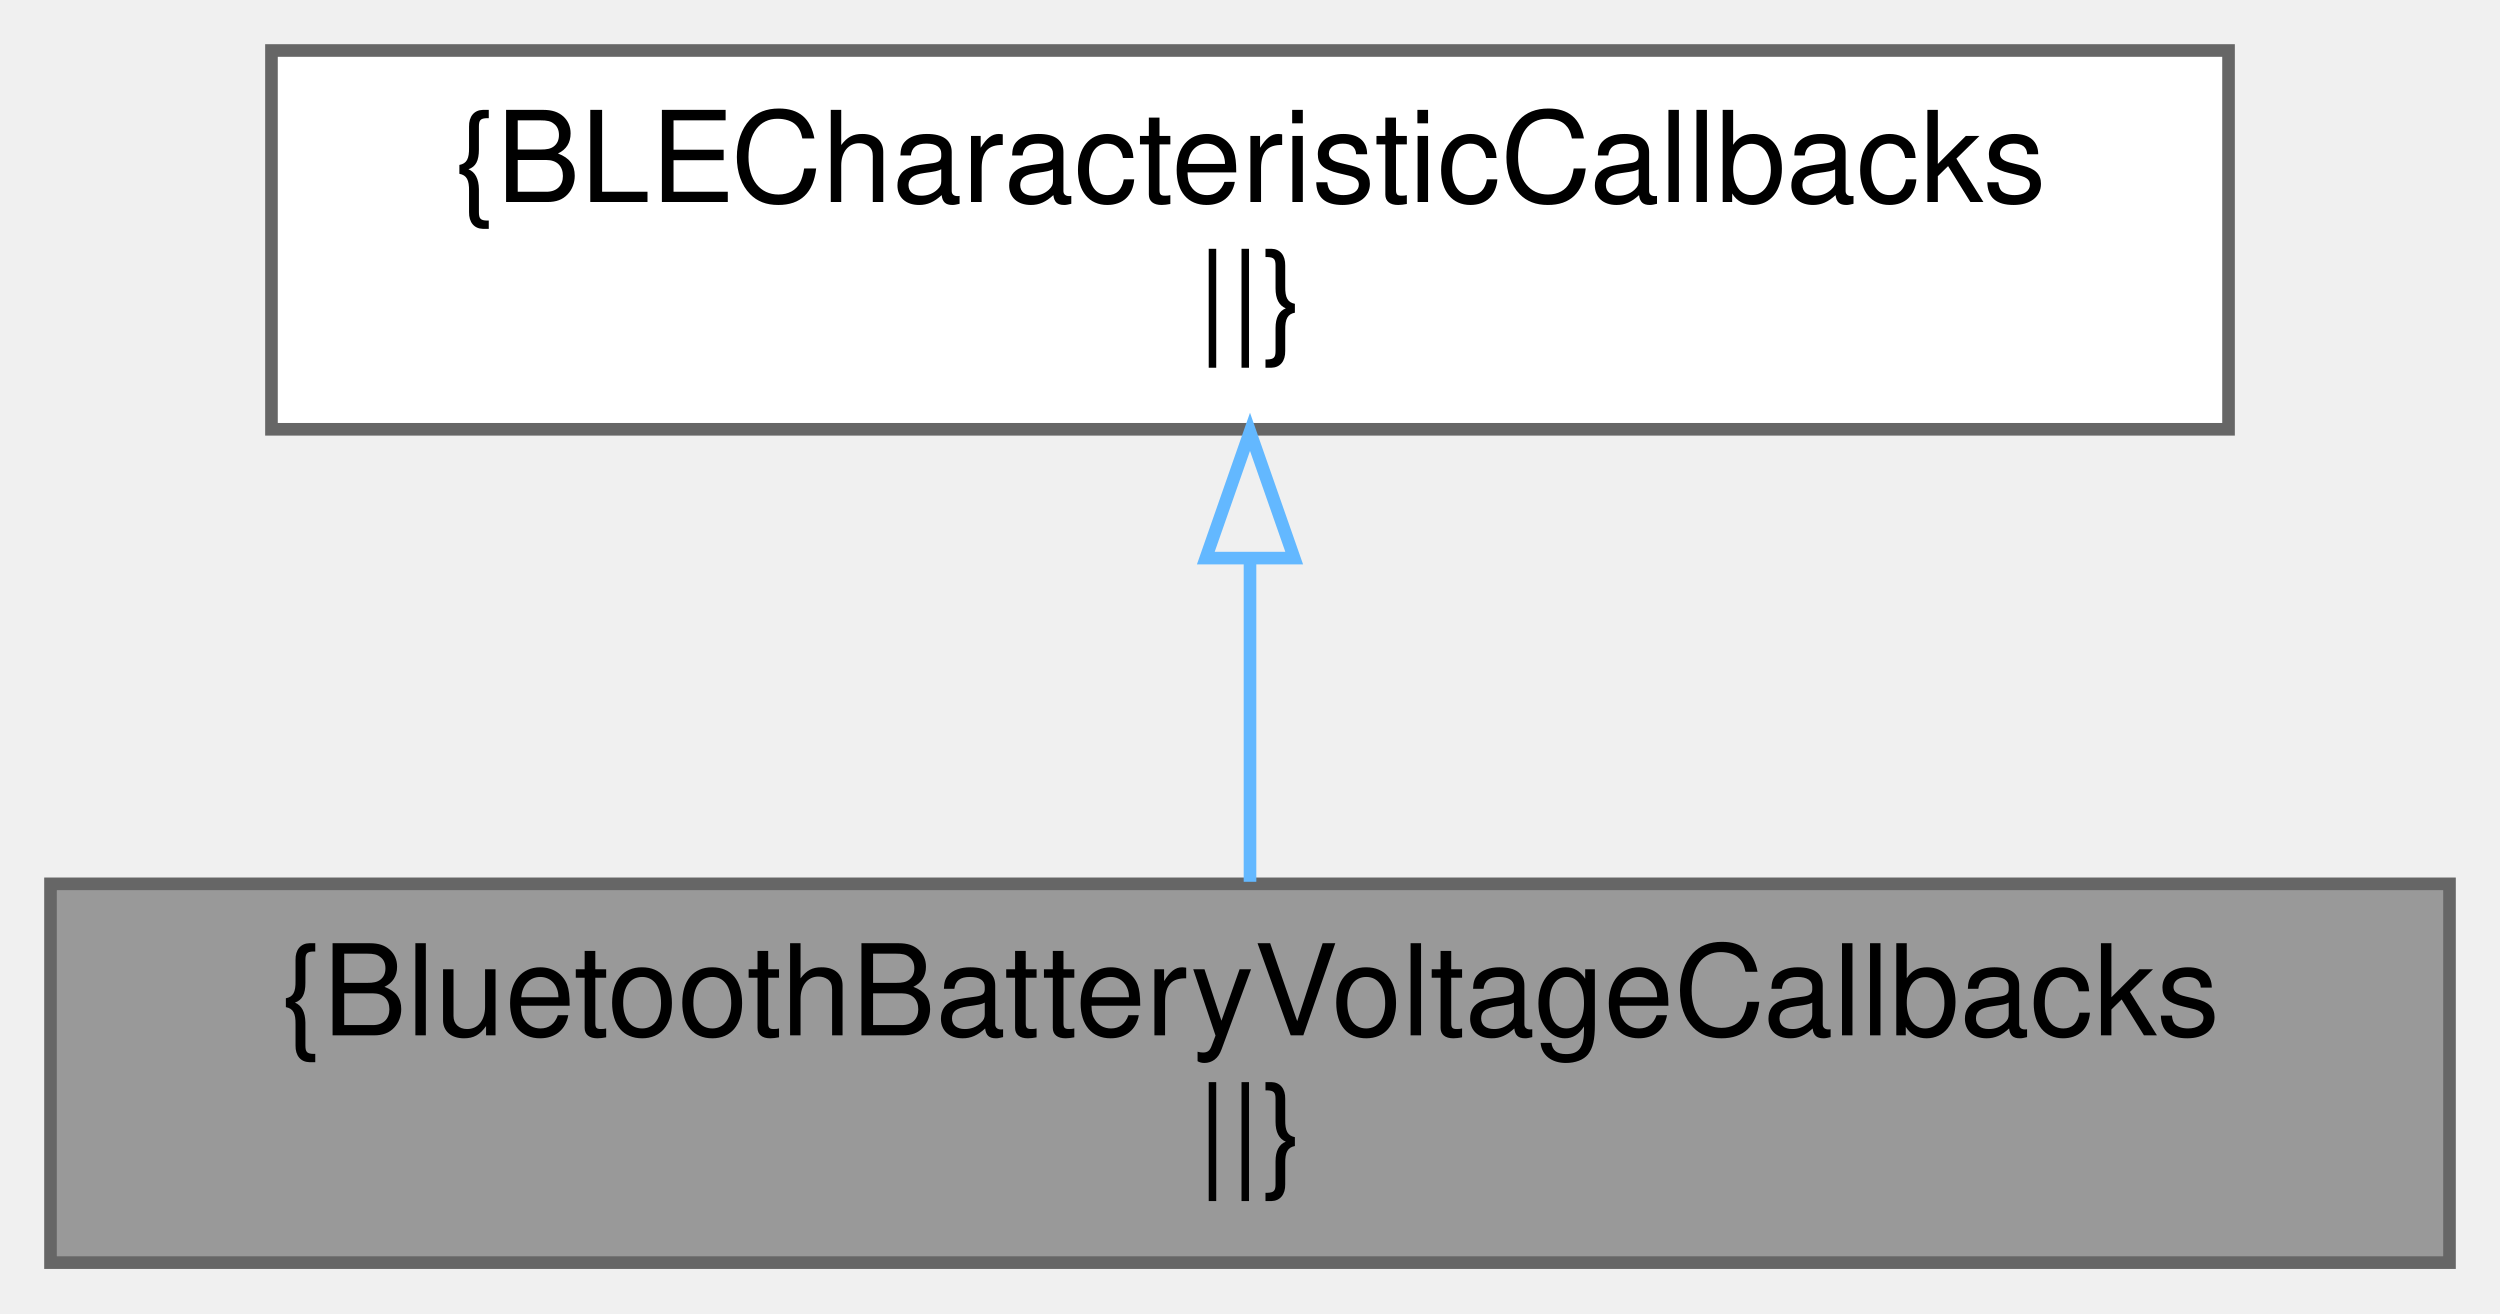
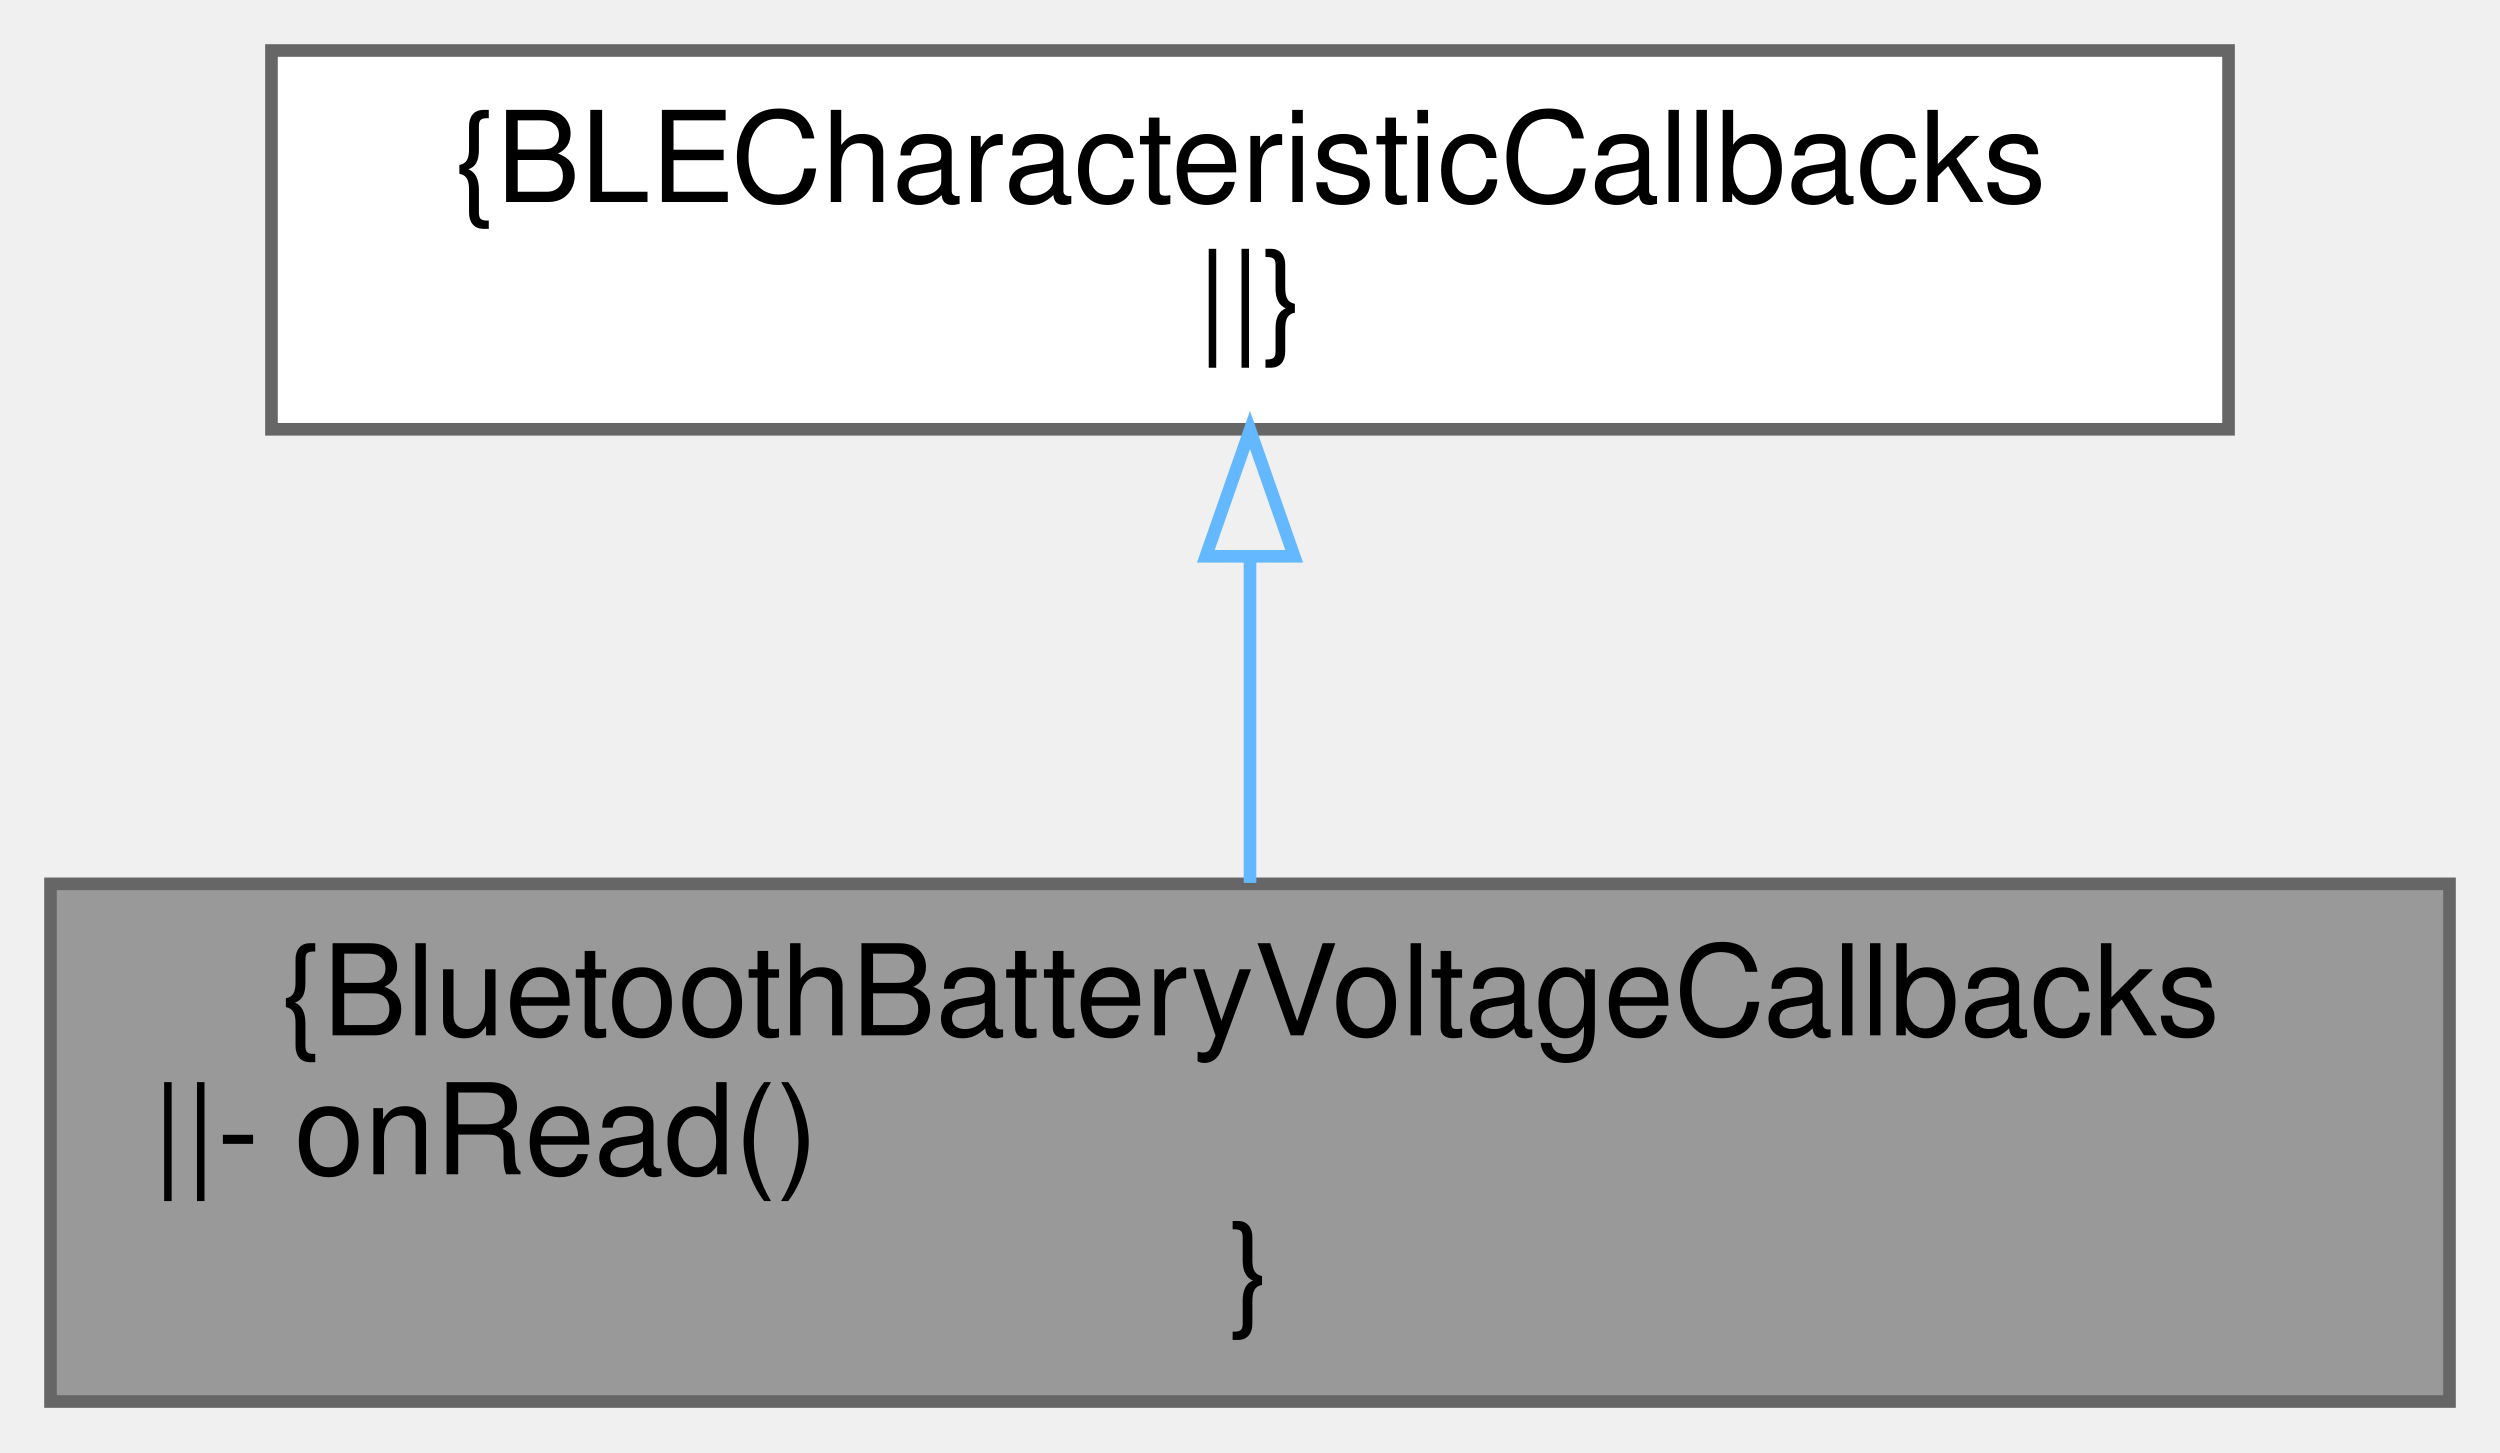
- <svg xmlns="http://www.w3.org/2000/svg" xmlns:xlink="http://www.w3.org/1999/xlink" width="198pt" height="104pt" viewBox="0.00 0.00 198.00 104.00">
-   <g id="graph0" class="graph" transform="scale(1 1) rotate(0) translate(4 100)">
+ <svg xmlns="http://www.w3.org/2000/svg" xmlns:xlink="http://www.w3.org/1999/xlink" width="198pt" height="115pt" viewBox="0.00 0.00 198.00 115.00">
+   <g id="graph0" class="graph" transform="scale(1 1) rotate(0) translate(4 111)">
    <g id="node1" class="node">
      <g id="a_node1">
-         <a xlink:title=" ">
-           <polygon fill="#999999" stroke="#666666" points="190,-30 0,-30 0,0 190,0 190,-30" />
-           <text text-anchor="middle" x="95" y="-18" font-family="Helvetica,sans-Serif" font-size="10.00">{BluetoothBatteryVoltageCallbacks</text>
-           <text text-anchor="middle" x="95" y="-7" font-family="Helvetica,sans-Serif" font-size="10.00">||}</text>
+         <a xlink:title="Battery voltage BluetoothLE characteristic callback.">
+           <polygon fill="#999999" stroke="#666666" points="190,-41 0,-41 0,0 190,0 190,-41" />
+           <text text-anchor="middle" x="95" y="-29" font-family="Helvetica,sans-Serif" font-size="10.00">{BluetoothBatteryVoltageCallbacks</text>
+           <text text-anchor="start" x="8" y="-18" font-family="Helvetica,sans-Serif" font-size="10.00">||- onRead()</text>
+           <text text-anchor="middle" x="95" y="-7" font-family="Helvetica,sans-Serif" font-size="10.00">}</text>
        </a>
      </g>
    </g>
    <g id="node2" class="node">
      <g id="a_node2">
        <a xlink:title=" ">
-           <polygon fill="white" stroke="#666666" points="172.5,-96 17.5,-96 17.5,-66 172.5,-66 172.5,-96" />
-           <text text-anchor="middle" x="95" y="-84" font-family="Helvetica,sans-Serif" font-size="10.00">{BLECharacteristicCallbacks</text>
-           <text text-anchor="middle" x="95" y="-73" font-family="Helvetica,sans-Serif" font-size="10.00">||}</text>
+           <polygon fill="white" stroke="#666666" points="172.5,-107 17.5,-107 17.5,-77 172.5,-77 172.5,-107" />
+           <text text-anchor="middle" x="95" y="-95" font-family="Helvetica,sans-Serif" font-size="10.00">{BLECharacteristicCallbacks</text>
+           <text text-anchor="middle" x="95" y="-84" font-family="Helvetica,sans-Serif" font-size="10.00">||}</text>
        </a>
      </g>
    </g>
    <g id="edge1" class="edge">
-       <path fill="none" stroke="#63b8ff" d="M95,-55.54C95,-46.96 95,-37.61 95,-30.16" />
-       <polygon fill="none" stroke="#63b8ff" points="91.5,-55.8 95,-65.8 98.5,-55.8 91.5,-55.8" />
+       <path fill="none" stroke="#63b8ff" d="M95,-66.91C95,-58.47 95,-49.1 95,-41.07" />
+       <polygon fill="none" stroke="#63b8ff" points="91.5,-66.94 95,-76.94 98.5,-66.94 91.5,-66.94" />
    </g>
  </g>
</svg>
